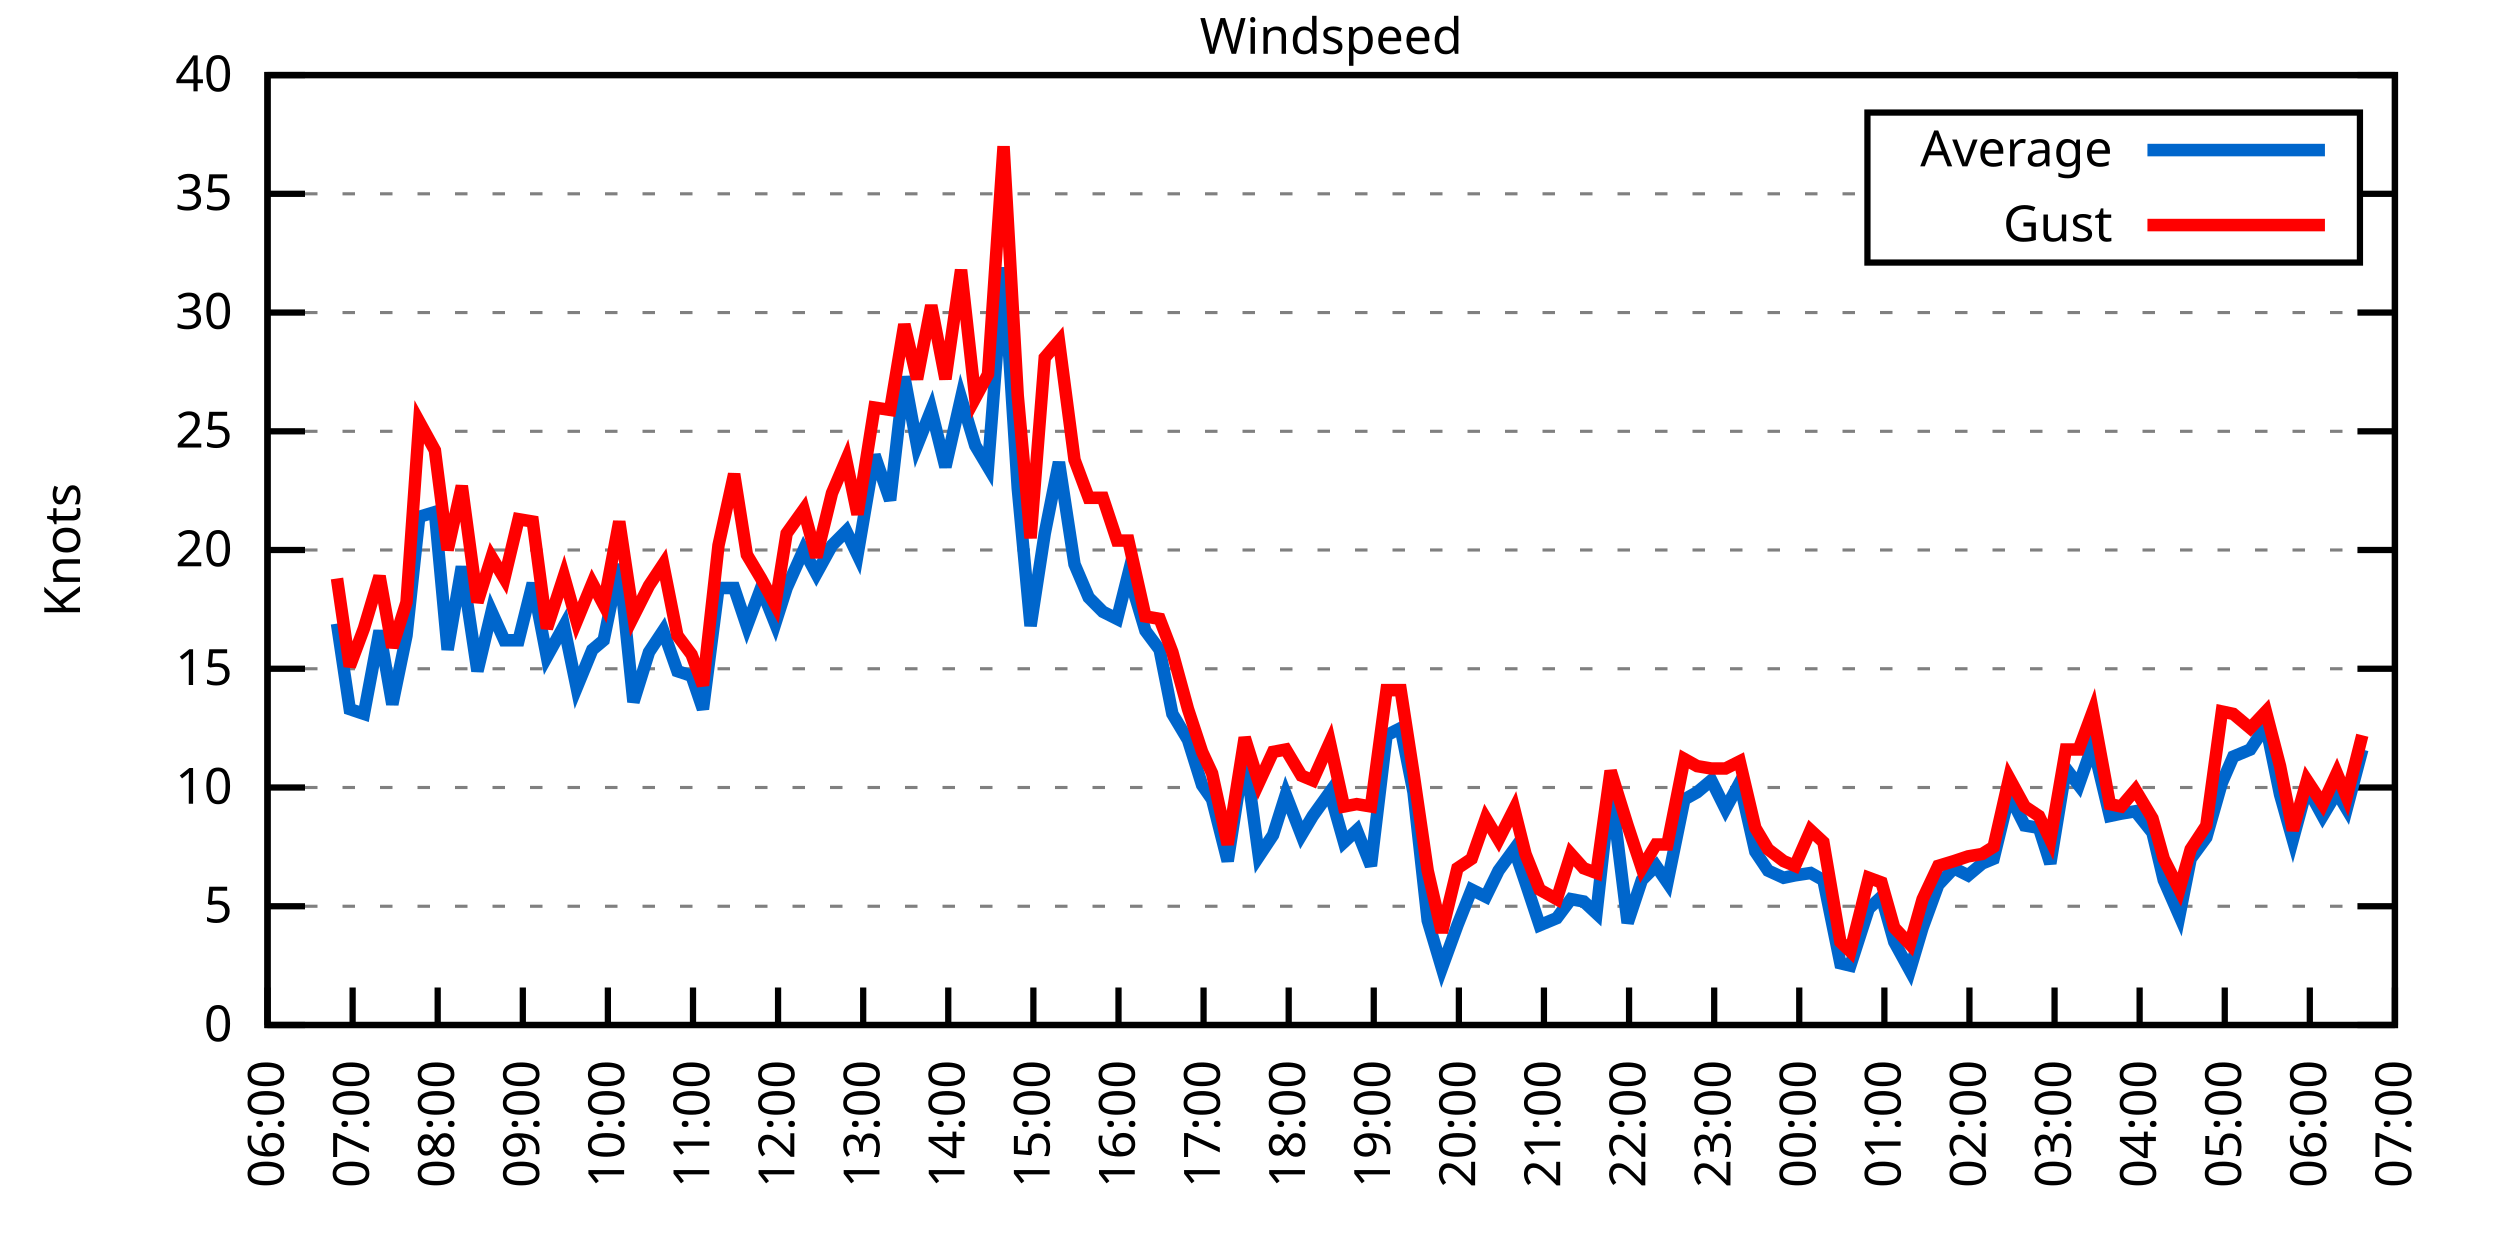
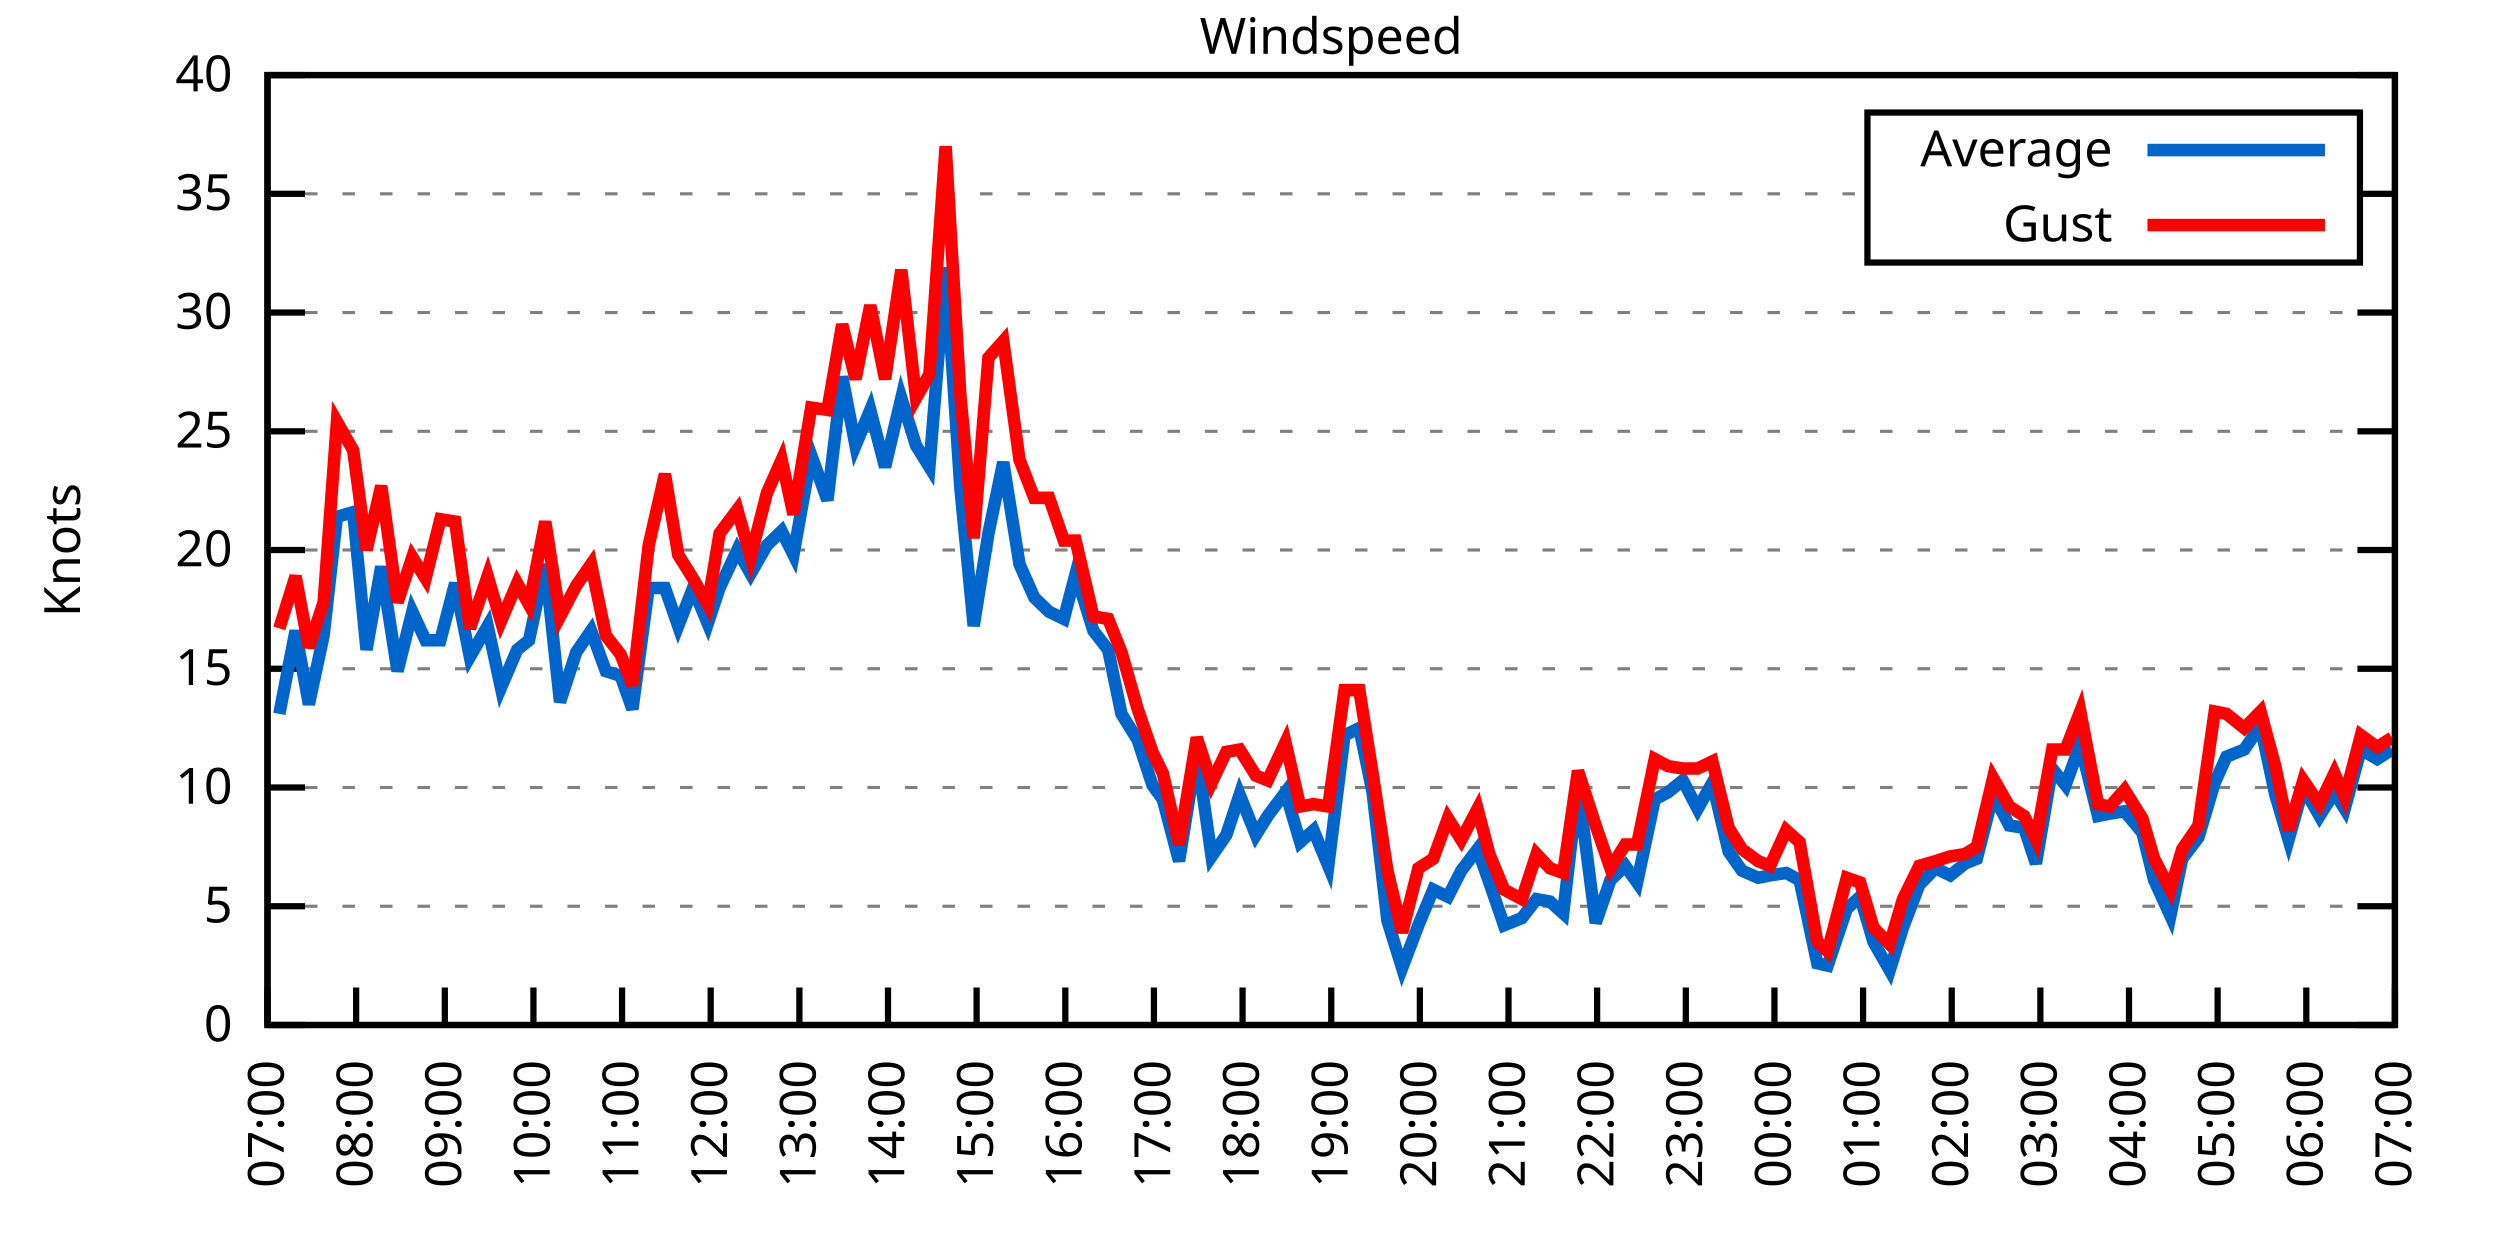
<svg xmlns="http://www.w3.org/2000/svg" xmlns:xlink="http://www.w3.org/1999/xlink" width="400" height="200" viewBox="0 0 400 200">
  <g id="gnuplot_canvas">
    <rect x="0" y="0" width="400" height="200" fill="none" />
    <defs>
      <circle id="gpDot" r="0.5" stroke-width="0.5" stroke="currentColor" />
      <path id="gpPt0" stroke-width="0.333" stroke="currentColor" d="M-1,0 h2 M0,-1 v2" />
      <path id="gpPt1" stroke-width="0.333" stroke="currentColor" d="M-1,-1 L1,1 M1,-1 L-1,1" />
      <path id="gpPt2" stroke-width="0.333" stroke="currentColor" d="M-1,0 L1,0 M0,-1 L0,1 M-1,-1 L1,1 M-1,1 L1,-1" />
      <rect id="gpPt3" stroke-width="0.333" stroke="currentColor" x="-1" y="-1" width="2" height="2" />
      <rect id="gpPt4" stroke-width="0.333" stroke="currentColor" fill="currentColor" x="-1" y="-1" width="2" height="2" />
      <circle id="gpPt5" stroke-width="0.333" stroke="currentColor" cx="0" cy="0" r="1" />
      <use xlink:href="#gpPt5" id="gpPt6" fill="currentColor" stroke="none" />
      <path id="gpPt7" stroke-width="0.333" stroke="currentColor" d="M0,-1.33 L-1.33,0.67 L1.33,0.67 z" />
      <use xlink:href="#gpPt7" id="gpPt8" fill="currentColor" stroke="none" />
      <use xlink:href="#gpPt7" id="gpPt9" stroke="currentColor" transform="rotate(180)" />
      <use xlink:href="#gpPt9" id="gpPt10" fill="currentColor" stroke="none" />
      <use xlink:href="#gpPt3" id="gpPt11" stroke="currentColor" transform="rotate(45)" />
      <use xlink:href="#gpPt11" id="gpPt12" fill="currentColor" stroke="none" />
      <path id="gpPt13" stroke-width="0.333" stroke="currentColor" d="M0,1.330 L1.265,0.411 L0.782,-1.067 L-0.782,-1.076 L-1.265,0.411 z" />
      <use xlink:href="#gpPt13" id="gpPt14" fill="currentColor" stroke="none" />
      <filter id="textbox" filterUnits="objectBoundingBox" x="0" y="0" height="1" width="1">
        <feFlood flood-color="white" flood-opacity="1" result="bgnd" />
        <feComposite in="SourceGraphic" in2="bgnd" operator="atop" />
      </filter>
      <filter id="greybox" filterUnits="objectBoundingBox" x="0" y="0" height="1" width="1">
        <feFlood flood-color="lightgrey" flood-opacity="1" result="grey" />
        <feComposite in="SourceGraphic" in2="grey" operator="atop" />
      </filter>
    </defs>
    <g fill="none" color="white" stroke="currentColor" stroke-width="1.00" stroke-linecap="butt" stroke-linejoin="miter">
</g>
    <g fill="none" color="black" stroke="currentColor" stroke-width="1.00" stroke-linecap="butt" stroke-linejoin="miter">
      <g stroke="none" shape-rendering="crispEdges">
        <polygon fill="rgb(255, 255, 255)" points="42.80,164.00 383.18,164.00 383.18,12.02 42.80,12.02 " />
      </g>
    </g>
    <g fill="none" color="black" stroke="currentColor" stroke-width="1.00" stroke-linecap="butt" stroke-linejoin="miter">
</g>
    <g fill="none" color="black" stroke="black" stroke-width="0.50" stroke-linecap="butt" stroke-linejoin="miter">
</g>
    <g fill="none" color="gray" stroke="currentColor" stroke-width="0.50" stroke-linecap="butt" stroke-linejoin="miter">
      <path stroke="gray" stroke-dasharray="2,4" class="gridline" d="M42.80,164.00 L383.19,164.00  " />
    </g>
    <g fill="none" color="gray" stroke="gray" stroke-width="1.00" stroke-linecap="butt" stroke-linejoin="miter">
</g>
    <g fill="none" color="black" stroke="currentColor" stroke-width="1.00" stroke-linecap="butt" stroke-linejoin="miter">
      <path stroke="black" d="M42.80,164.00 L48.80,164.00 M383.19,164.00 L377.19,164.00  " />
      <g transform="translate(37.20,166.60)" stroke="none" fill="black" font-family="Sans" font-size="8.00" text-anchor="end">
        <text>
          <tspan font-family="Sans"> 0</tspan>
        </text>
      </g>
    </g>
    <g fill="none" color="black" stroke="currentColor" stroke-width="1.00" stroke-linecap="butt" stroke-linejoin="miter">
</g>
    <g fill="none" color="black" stroke="black" stroke-width="0.50" stroke-linecap="butt" stroke-linejoin="miter">
</g>
    <g fill="none" color="gray" stroke="currentColor" stroke-width="0.50" stroke-linecap="butt" stroke-linejoin="miter">
      <path stroke="gray" stroke-dasharray="2,4" class="gridline" d="M42.80,145.00 L383.19,145.00  " />
    </g>
    <g fill="none" color="gray" stroke="gray" stroke-width="1.00" stroke-linecap="butt" stroke-linejoin="miter">
</g>
    <g fill="none" color="black" stroke="currentColor" stroke-width="1.00" stroke-linecap="butt" stroke-linejoin="miter">
      <path stroke="black" d="M42.80,145.00 L48.80,145.00 M383.19,145.00 L377.19,145.00  " />
      <g transform="translate(37.20,147.60)" stroke="none" fill="black" font-family="Sans" font-size="8.00" text-anchor="end">
        <text>
          <tspan font-family="Sans"> 5</tspan>
        </text>
      </g>
    </g>
    <g fill="none" color="black" stroke="currentColor" stroke-width="1.00" stroke-linecap="butt" stroke-linejoin="miter">
</g>
    <g fill="none" color="black" stroke="black" stroke-width="0.50" stroke-linecap="butt" stroke-linejoin="miter">
</g>
    <g fill="none" color="gray" stroke="currentColor" stroke-width="0.50" stroke-linecap="butt" stroke-linejoin="miter">
      <path stroke="gray" stroke-dasharray="2,4" class="gridline" d="M42.80,126.00 L383.19,126.00  " />
    </g>
    <g fill="none" color="gray" stroke="gray" stroke-width="1.00" stroke-linecap="butt" stroke-linejoin="miter">
</g>
    <g fill="none" color="black" stroke="currentColor" stroke-width="1.00" stroke-linecap="butt" stroke-linejoin="miter">
      <path stroke="black" d="M42.80,126.00 L48.80,126.00 M383.19,126.00 L377.19,126.00  " />
      <g transform="translate(37.20,128.60)" stroke="none" fill="black" font-family="Sans" font-size="8.00" text-anchor="end">
        <text>
          <tspan font-family="Sans"> 10</tspan>
        </text>
      </g>
    </g>
    <g fill="none" color="black" stroke="currentColor" stroke-width="1.00" stroke-linecap="butt" stroke-linejoin="miter">
</g>
    <g fill="none" color="black" stroke="black" stroke-width="0.50" stroke-linecap="butt" stroke-linejoin="miter">
</g>
    <g fill="none" color="gray" stroke="currentColor" stroke-width="0.50" stroke-linecap="butt" stroke-linejoin="miter">
      <path stroke="gray" stroke-dasharray="2,4" class="gridline" d="M42.80,107.00 L383.19,107.00  " />
    </g>
    <g fill="none" color="gray" stroke="gray" stroke-width="1.00" stroke-linecap="butt" stroke-linejoin="miter">
</g>
    <g fill="none" color="black" stroke="currentColor" stroke-width="1.00" stroke-linecap="butt" stroke-linejoin="miter">
      <path stroke="black" d="M42.80,107.00 L48.80,107.00 M383.19,107.00 L377.19,107.00  " />
      <g transform="translate(37.20,109.60)" stroke="none" fill="black" font-family="Sans" font-size="8.00" text-anchor="end">
        <text>
          <tspan font-family="Sans"> 15</tspan>
        </text>
      </g>
    </g>
    <g fill="none" color="black" stroke="currentColor" stroke-width="1.00" stroke-linecap="butt" stroke-linejoin="miter">
</g>
    <g fill="none" color="black" stroke="black" stroke-width="0.50" stroke-linecap="butt" stroke-linejoin="miter">
</g>
    <g fill="none" color="gray" stroke="currentColor" stroke-width="0.50" stroke-linecap="butt" stroke-linejoin="miter">
      <path stroke="gray" stroke-dasharray="2,4" class="gridline" d="M42.80,88.00 L383.19,88.00  " />
    </g>
    <g fill="none" color="gray" stroke="gray" stroke-width="1.00" stroke-linecap="butt" stroke-linejoin="miter">
</g>
    <g fill="none" color="black" stroke="currentColor" stroke-width="1.00" stroke-linecap="butt" stroke-linejoin="miter">
      <path stroke="black" d="M42.80,88.00 L48.80,88.00 M383.19,88.00 L377.19,88.00  " />
      <g transform="translate(37.20,90.60)" stroke="none" fill="black" font-family="Sans" font-size="8.00" text-anchor="end">
        <text>
          <tspan font-family="Sans"> 20</tspan>
        </text>
      </g>
    </g>
    <g fill="none" color="black" stroke="currentColor" stroke-width="1.00" stroke-linecap="butt" stroke-linejoin="miter">
</g>
    <g fill="none" color="black" stroke="black" stroke-width="0.50" stroke-linecap="butt" stroke-linejoin="miter">
</g>
    <g fill="none" color="gray" stroke="currentColor" stroke-width="0.50" stroke-linecap="butt" stroke-linejoin="miter">
      <path stroke="gray" stroke-dasharray="2,4" class="gridline" d="M42.80,69.01 L383.19,69.01  " />
    </g>
    <g fill="none" color="gray" stroke="gray" stroke-width="1.00" stroke-linecap="butt" stroke-linejoin="miter">
</g>
    <g fill="none" color="black" stroke="currentColor" stroke-width="1.00" stroke-linecap="butt" stroke-linejoin="miter">
      <path stroke="black" d="M42.80,69.01 L48.80,69.01 M383.19,69.01 L377.19,69.01  " />
      <g transform="translate(37.20,71.61)" stroke="none" fill="black" font-family="Sans" font-size="8.00" text-anchor="end">
        <text>
          <tspan font-family="Sans"> 25</tspan>
        </text>
      </g>
    </g>
    <g fill="none" color="black" stroke="currentColor" stroke-width="1.00" stroke-linecap="butt" stroke-linejoin="miter">
</g>
    <g fill="none" color="black" stroke="black" stroke-width="0.50" stroke-linecap="butt" stroke-linejoin="miter">
</g>
    <g fill="none" color="gray" stroke="currentColor" stroke-width="0.50" stroke-linecap="butt" stroke-linejoin="miter">
      <path stroke="gray" stroke-dasharray="2,4" class="gridline" d="M42.80,50.01 L383.19,50.01  " />
    </g>
    <g fill="none" color="gray" stroke="gray" stroke-width="1.00" stroke-linecap="butt" stroke-linejoin="miter">
</g>
    <g fill="none" color="black" stroke="currentColor" stroke-width="1.00" stroke-linecap="butt" stroke-linejoin="miter">
      <path stroke="black" d="M42.80,50.01 L48.80,50.01 M383.19,50.01 L377.19,50.01  " />
      <g transform="translate(37.20,52.61)" stroke="none" fill="black" font-family="Sans" font-size="8.00" text-anchor="end">
        <text>
          <tspan font-family="Sans"> 30</tspan>
        </text>
      </g>
    </g>
    <g fill="none" color="black" stroke="currentColor" stroke-width="1.00" stroke-linecap="butt" stroke-linejoin="miter">
</g>
    <g fill="none" color="black" stroke="black" stroke-width="0.50" stroke-linecap="butt" stroke-linejoin="miter">
</g>
    <g fill="none" color="gray" stroke="currentColor" stroke-width="0.50" stroke-linecap="butt" stroke-linejoin="miter">
      <path stroke="gray" stroke-dasharray="2,4" class="gridline" d="M42.80,31.01 L298.79,31.01 M377.59,31.01 L383.19,31.01  " />
    </g>
    <g fill="none" color="gray" stroke="gray" stroke-width="1.00" stroke-linecap="butt" stroke-linejoin="miter">
</g>
    <g fill="none" color="black" stroke="currentColor" stroke-width="1.00" stroke-linecap="butt" stroke-linejoin="miter">
      <path stroke="black" d="M42.80,31.01 L48.80,31.01 M383.19,31.01 L377.19,31.01  " />
      <g transform="translate(37.20,33.61)" stroke="none" fill="black" font-family="Sans" font-size="8.00" text-anchor="end">
        <text>
          <tspan font-family="Sans"> 35</tspan>
        </text>
      </g>
    </g>
    <g fill="none" color="black" stroke="currentColor" stroke-width="1.00" stroke-linecap="butt" stroke-linejoin="miter">
</g>
    <g fill="none" color="black" stroke="black" stroke-width="0.50" stroke-linecap="butt" stroke-linejoin="miter">
</g>
    <g fill="none" color="gray" stroke="currentColor" stroke-width="0.50" stroke-linecap="butt" stroke-linejoin="miter">
      <path stroke="gray" stroke-dasharray="2,4" class="gridline" d="M42.80,12.01 L383.19,12.01  " />
    </g>
    <g fill="none" color="gray" stroke="gray" stroke-width="1.00" stroke-linecap="butt" stroke-linejoin="miter">
</g>
    <g fill="none" color="black" stroke="currentColor" stroke-width="1.00" stroke-linecap="butt" stroke-linejoin="miter">
      <path stroke="black" d="M42.80,12.01 L48.80,12.01 M383.19,12.01 L377.19,12.01  " />
      <g transform="translate(37.20,14.61)" stroke="none" fill="black" font-family="Sans" font-size="8.00" text-anchor="end">
        <text>
          <tspan font-family="Sans"> 40</tspan>
        </text>
      </g>
    </g>
    <g fill="none" color="black" stroke="currentColor" stroke-width="1.00" stroke-linecap="butt" stroke-linejoin="miter">
      <path stroke="black" d="M42.80,164.00 L42.80,158.00  " />
      <g transform="translate(45.40,169.60) rotate(270.00)" stroke="none" fill="black" font-family="Sans" font-size="8.00" text-anchor="end">
        <text>
-           <tspan font-family="Sans">06:00</tspan>
-         </text>
-       </g>
-     </g>
-     <g fill="none" color="black" stroke="currentColor" stroke-width="1.00" stroke-linecap="butt" stroke-linejoin="miter">
-       <path stroke="black" d="M56.42,164.00 L56.42,158.00  " />
-       <g transform="translate(59.02,169.60) rotate(270.00)" stroke="none" fill="black" font-family="Sans" font-size="8.00" text-anchor="end">
-         <text>
          <tspan font-family="Sans">07:00</tspan>
        </text>
      </g>
    </g>
    <g fill="none" color="black" stroke="currentColor" stroke-width="1.00" stroke-linecap="butt" stroke-linejoin="miter">
-       <path stroke="black" d="M70.03,164.00 L70.03,158.00  " />
-       <g transform="translate(72.63,169.60) rotate(270.00)" stroke="none" fill="black" font-family="Sans" font-size="8.00" text-anchor="end">
+       <path stroke="black" d="M56.98,164.00 L56.98,158.00  " />
+       <g transform="translate(59.58,169.60) rotate(270.00)" stroke="none" fill="black" font-family="Sans" font-size="8.00" text-anchor="end">
        <text>
          <tspan font-family="Sans">08:00</tspan>
        </text>
      </g>
    </g>
    <g fill="none" color="black" stroke="currentColor" stroke-width="1.00" stroke-linecap="butt" stroke-linejoin="miter">
-       <path stroke="black" d="M83.65,164.00 L83.65,158.00  " />
-       <g transform="translate(86.25,169.60) rotate(270.00)" stroke="none" fill="black" font-family="Sans" font-size="8.00" text-anchor="end">
+       <path stroke="black" d="M71.17,164.00 L71.17,158.00  " />
+       <g transform="translate(73.77,169.60) rotate(270.00)" stroke="none" fill="black" font-family="Sans" font-size="8.00" text-anchor="end">
        <text>
          <tspan font-family="Sans">09:00</tspan>
        </text>
      </g>
    </g>
    <g fill="none" color="black" stroke="currentColor" stroke-width="1.00" stroke-linecap="butt" stroke-linejoin="miter">
-       <path stroke="black" d="M97.26,164.00 L97.26,158.00  " />
-       <g transform="translate(99.86,169.60) rotate(270.00)" stroke="none" fill="black" font-family="Sans" font-size="8.00" text-anchor="end">
+       <path stroke="black" d="M85.35,164.00 L85.35,158.00  " />
+       <g transform="translate(87.95,169.60) rotate(270.00)" stroke="none" fill="black" font-family="Sans" font-size="8.00" text-anchor="end">
        <text>
          <tspan font-family="Sans">10:00</tspan>
        </text>
      </g>
    </g>
    <g fill="none" color="black" stroke="currentColor" stroke-width="1.00" stroke-linecap="butt" stroke-linejoin="miter">
-       <path stroke="black" d="M110.88,164.00 L110.88,158.00  " />
-       <g transform="translate(113.48,169.60) rotate(270.00)" stroke="none" fill="black" font-family="Sans" font-size="8.00" text-anchor="end">
+       <path stroke="black" d="M99.53,164.00 L99.53,158.00  " />
+       <g transform="translate(102.13,169.60) rotate(270.00)" stroke="none" fill="black" font-family="Sans" font-size="8.00" text-anchor="end">
        <text>
          <tspan font-family="Sans">11:00</tspan>
        </text>
      </g>
    </g>
    <g fill="none" color="black" stroke="currentColor" stroke-width="1.00" stroke-linecap="butt" stroke-linejoin="miter">
-       <path stroke="black" d="M124.49,164.00 L124.49,158.00  " />
-       <g transform="translate(127.09,169.60) rotate(270.00)" stroke="none" fill="black" font-family="Sans" font-size="8.00" text-anchor="end">
+       <path stroke="black" d="M113.71,164.00 L113.71,158.00  " />
+       <g transform="translate(116.31,169.60) rotate(270.00)" stroke="none" fill="black" font-family="Sans" font-size="8.00" text-anchor="end">
        <text>
          <tspan font-family="Sans">12:00</tspan>
        </text>
      </g>
    </g>
    <g fill="none" color="black" stroke="currentColor" stroke-width="1.00" stroke-linecap="butt" stroke-linejoin="miter">
-       <path stroke="black" d="M138.11,164.00 L138.11,158.00  " />
-       <g transform="translate(140.71,169.60) rotate(270.00)" stroke="none" fill="black" font-family="Sans" font-size="8.00" text-anchor="end">
+       <path stroke="black" d="M127.90,164.00 L127.90,158.00  " />
+       <g transform="translate(130.50,169.60) rotate(270.00)" stroke="none" fill="black" font-family="Sans" font-size="8.00" text-anchor="end">
        <text>
          <tspan font-family="Sans">13:00</tspan>
        </text>
      </g>
    </g>
    <g fill="none" color="black" stroke="currentColor" stroke-width="1.00" stroke-linecap="butt" stroke-linejoin="miter">
-       <path stroke="black" d="M151.72,164.00 L151.72,158.00  " />
-       <g transform="translate(154.32,169.60) rotate(270.00)" stroke="none" fill="black" font-family="Sans" font-size="8.00" text-anchor="end">
+       <path stroke="black" d="M142.08,164.00 L142.08,158.00  " />
+       <g transform="translate(144.68,169.60) rotate(270.00)" stroke="none" fill="black" font-family="Sans" font-size="8.00" text-anchor="end">
        <text>
          <tspan font-family="Sans">14:00</tspan>
        </text>
      </g>
    </g>
    <g fill="none" color="black" stroke="currentColor" stroke-width="1.00" stroke-linecap="butt" stroke-linejoin="miter">
-       <path stroke="black" d="M165.34,164.00 L165.34,158.00  " />
-       <g transform="translate(167.94,169.60) rotate(270.00)" stroke="none" fill="black" font-family="Sans" font-size="8.00" text-anchor="end">
+       <path stroke="black" d="M156.26,164.00 L156.26,158.00  " />
+       <g transform="translate(158.86,169.60) rotate(270.00)" stroke="none" fill="black" font-family="Sans" font-size="8.00" text-anchor="end">
        <text>
          <tspan font-family="Sans">15:00</tspan>
        </text>
      </g>
    </g>
    <g fill="none" color="black" stroke="currentColor" stroke-width="1.00" stroke-linecap="butt" stroke-linejoin="miter">
-       <path stroke="black" d="M178.96,164.00 L178.96,158.00  " />
-       <g transform="translate(181.56,169.60) rotate(270.00)" stroke="none" fill="black" font-family="Sans" font-size="8.00" text-anchor="end">
+       <path stroke="black" d="M170.45,164.00 L170.45,158.00  " />
+       <g transform="translate(173.05,169.60) rotate(270.00)" stroke="none" fill="black" font-family="Sans" font-size="8.00" text-anchor="end">
        <text>
          <tspan font-family="Sans">16:00</tspan>
        </text>
      </g>
    </g>
    <g fill="none" color="black" stroke="currentColor" stroke-width="1.00" stroke-linecap="butt" stroke-linejoin="miter">
-       <path stroke="black" d="M192.57,164.00 L192.57,158.00  " />
-       <g transform="translate(195.17,169.60) rotate(270.00)" stroke="none" fill="black" font-family="Sans" font-size="8.00" text-anchor="end">
+       <path stroke="black" d="M184.63,164.00 L184.63,158.00  " />
+       <g transform="translate(187.23,169.60) rotate(270.00)" stroke="none" fill="black" font-family="Sans" font-size="8.00" text-anchor="end">
        <text>
          <tspan font-family="Sans">17:00</tspan>
        </text>
      </g>
    </g>
    <g fill="none" color="black" stroke="currentColor" stroke-width="1.00" stroke-linecap="butt" stroke-linejoin="miter">
-       <path stroke="black" d="M206.19,164.00 L206.19,158.00  " />
-       <g transform="translate(208.79,169.60) rotate(270.00)" stroke="none" fill="black" font-family="Sans" font-size="8.00" text-anchor="end">
+       <path stroke="black" d="M198.81,164.00 L198.81,158.00  " />
+       <g transform="translate(201.41,169.60) rotate(270.00)" stroke="none" fill="black" font-family="Sans" font-size="8.00" text-anchor="end">
        <text>
          <tspan font-family="Sans">18:00</tspan>
        </text>
      </g>
    </g>
    <g fill="none" color="black" stroke="currentColor" stroke-width="1.00" stroke-linecap="butt" stroke-linejoin="miter">
-       <path stroke="black" d="M219.80,164.00 L219.80,158.00  " />
-       <g transform="translate(222.40,169.60) rotate(270.00)" stroke="none" fill="black" font-family="Sans" font-size="8.00" text-anchor="end">
+       <path stroke="black" d="M213.00,164.00 L213.00,158.00  " />
+       <g transform="translate(215.60,169.60) rotate(270.00)" stroke="none" fill="black" font-family="Sans" font-size="8.00" text-anchor="end">
        <text>
          <tspan font-family="Sans">19:00</tspan>
        </text>
      </g>
    </g>
    <g fill="none" color="black" stroke="currentColor" stroke-width="1.00" stroke-linecap="butt" stroke-linejoin="miter">
-       <path stroke="black" d="M233.42,164.00 L233.42,158.00  " />
-       <g transform="translate(236.02,169.60) rotate(270.00)" stroke="none" fill="black" font-family="Sans" font-size="8.00" text-anchor="end">
+       <path stroke="black" d="M227.18,164.00 L227.18,158.00  " />
+       <g transform="translate(229.78,169.60) rotate(270.00)" stroke="none" fill="black" font-family="Sans" font-size="8.00" text-anchor="end">
        <text>
          <tspan font-family="Sans">20:00</tspan>
        </text>
      </g>
    </g>
    <g fill="none" color="black" stroke="currentColor" stroke-width="1.00" stroke-linecap="butt" stroke-linejoin="miter">
-       <path stroke="black" d="M247.03,164.00 L247.03,158.00  " />
-       <g transform="translate(249.63,169.60) rotate(270.00)" stroke="none" fill="black" font-family="Sans" font-size="8.00" text-anchor="end">
+       <path stroke="black" d="M241.36,164.00 L241.36,158.00  " />
+       <g transform="translate(243.96,169.60) rotate(270.00)" stroke="none" fill="black" font-family="Sans" font-size="8.00" text-anchor="end">
        <text>
          <tspan font-family="Sans">21:00</tspan>
        </text>
      </g>
    </g>
    <g fill="none" color="black" stroke="currentColor" stroke-width="1.00" stroke-linecap="butt" stroke-linejoin="miter">
-       <path stroke="black" d="M260.65,164.00 L260.65,158.00  " />
-       <g transform="translate(263.25,169.60) rotate(270.00)" stroke="none" fill="black" font-family="Sans" font-size="8.00" text-anchor="end">
+       <path stroke="black" d="M255.54,164.00 L255.54,158.00  " />
+       <g transform="translate(258.14,169.60) rotate(270.00)" stroke="none" fill="black" font-family="Sans" font-size="8.00" text-anchor="end">
        <text>
          <tspan font-family="Sans">22:00</tspan>
        </text>
      </g>
    </g>
    <g fill="none" color="black" stroke="currentColor" stroke-width="1.00" stroke-linecap="butt" stroke-linejoin="miter">
-       <path stroke="black" d="M274.27,164.00 L274.27,158.00  " />
-       <g transform="translate(276.87,169.60) rotate(270.00)" stroke="none" fill="black" font-family="Sans" font-size="8.00" text-anchor="end">
+       <path stroke="black" d="M269.73,164.00 L269.73,158.00  " />
+       <g transform="translate(272.33,169.60) rotate(270.00)" stroke="none" fill="black" font-family="Sans" font-size="8.00" text-anchor="end">
        <text>
          <tspan font-family="Sans">23:00</tspan>
        </text>
      </g>
    </g>
    <g fill="none" color="black" stroke="currentColor" stroke-width="1.00" stroke-linecap="butt" stroke-linejoin="miter">
-       <path stroke="black" d="M287.88,164.00 L287.88,158.00  " />
-       <g transform="translate(290.48,169.60) rotate(270.00)" stroke="none" fill="black" font-family="Sans" font-size="8.00" text-anchor="end">
+       <path stroke="black" d="M283.91,164.00 L283.91,158.00  " />
+       <g transform="translate(286.51,169.60) rotate(270.00)" stroke="none" fill="black" font-family="Sans" font-size="8.00" text-anchor="end">
        <text>
          <tspan font-family="Sans">00:00</tspan>
        </text>
      </g>
    </g>
    <g fill="none" color="black" stroke="currentColor" stroke-width="1.00" stroke-linecap="butt" stroke-linejoin="miter">
-       <path stroke="black" d="M301.50,164.00 L301.50,158.00  " />
-       <g transform="translate(304.10,169.60) rotate(270.00)" stroke="none" fill="black" font-family="Sans" font-size="8.00" text-anchor="end">
+       <path stroke="black" d="M298.09,164.00 L298.09,158.00  " />
+       <g transform="translate(300.69,169.60) rotate(270.00)" stroke="none" fill="black" font-family="Sans" font-size="8.00" text-anchor="end">
        <text>
          <tspan font-family="Sans">01:00</tspan>
        </text>
      </g>
    </g>
    <g fill="none" color="black" stroke="currentColor" stroke-width="1.00" stroke-linecap="butt" stroke-linejoin="miter">
-       <path stroke="black" d="M315.11,164.00 L315.11,158.00  " />
-       <g transform="translate(317.71,169.60) rotate(270.00)" stroke="none" fill="black" font-family="Sans" font-size="8.00" text-anchor="end">
+       <path stroke="black" d="M312.28,164.00 L312.28,158.00  " />
+       <g transform="translate(314.88,169.60) rotate(270.00)" stroke="none" fill="black" font-family="Sans" font-size="8.00" text-anchor="end">
        <text>
          <tspan font-family="Sans">02:00</tspan>
        </text>
      </g>
    </g>
    <g fill="none" color="black" stroke="currentColor" stroke-width="1.00" stroke-linecap="butt" stroke-linejoin="miter">
-       <path stroke="black" d="M328.73,164.00 L328.73,158.00  " />
-       <g transform="translate(331.33,169.60) rotate(270.00)" stroke="none" fill="black" font-family="Sans" font-size="8.00" text-anchor="end">
+       <path stroke="black" d="M326.46,164.00 L326.46,158.00  " />
+       <g transform="translate(329.06,169.60) rotate(270.00)" stroke="none" fill="black" font-family="Sans" font-size="8.00" text-anchor="end">
        <text>
          <tspan font-family="Sans">03:00</tspan>
        </text>
      </g>
    </g>
    <g fill="none" color="black" stroke="currentColor" stroke-width="1.00" stroke-linecap="butt" stroke-linejoin="miter">
-       <path stroke="black" d="M342.34,164.00 L342.34,158.00  " />
-       <g transform="translate(344.94,169.60) rotate(270.00)" stroke="none" fill="black" font-family="Sans" font-size="8.00" text-anchor="end">
+       <path stroke="black" d="M340.64,164.00 L340.64,158.00  " />
+       <g transform="translate(343.24,169.60) rotate(270.00)" stroke="none" fill="black" font-family="Sans" font-size="8.00" text-anchor="end">
        <text>
          <tspan font-family="Sans">04:00</tspan>
        </text>
      </g>
    </g>
    <g fill="none" color="black" stroke="currentColor" stroke-width="1.00" stroke-linecap="butt" stroke-linejoin="miter">
-       <path stroke="black" d="M355.96,164.00 L355.96,158.00  " />
-       <g transform="translate(358.56,169.60) rotate(270.00)" stroke="none" fill="black" font-family="Sans" font-size="8.00" text-anchor="end">
+       <path stroke="black" d="M354.82,164.00 L354.82,158.00  " />
+       <g transform="translate(357.42,169.60) rotate(270.00)" stroke="none" fill="black" font-family="Sans" font-size="8.00" text-anchor="end">
        <text>
          <tspan font-family="Sans">05:00</tspan>
        </text>
      </g>
    </g>
    <g fill="none" color="black" stroke="currentColor" stroke-width="1.00" stroke-linecap="butt" stroke-linejoin="miter">
-       <path stroke="black" d="M369.57,164.00 L369.57,158.00  " />
-       <g transform="translate(372.17,169.60) rotate(270.00)" stroke="none" fill="black" font-family="Sans" font-size="8.00" text-anchor="end">
+       <path stroke="black" d="M369.01,164.00 L369.01,158.00  " />
+       <g transform="translate(371.61,169.60) rotate(270.00)" stroke="none" fill="black" font-family="Sans" font-size="8.00" text-anchor="end">
        <text>
          <tspan font-family="Sans">06:00</tspan>
        </text>
      </g>
    </g>
    <g fill="none" color="black" stroke="currentColor" stroke-width="1.00" stroke-linecap="butt" stroke-linejoin="miter">
      <path stroke="black" d="M383.19,164.00 L383.19,158.00  " />
      <g transform="translate(385.79,169.60) rotate(270.00)" stroke="none" fill="black" font-family="Sans" font-size="8.00" text-anchor="end">
        <text>
          <tspan font-family="Sans">07:00</tspan>
        </text>
      </g>
    </g>
    <g fill="none" color="black" stroke="currentColor" stroke-width="1.00" stroke-linecap="butt" stroke-linejoin="miter">
</g>
    <g fill="none" color="black" stroke="currentColor" stroke-width="1.00" stroke-linecap="butt" stroke-linejoin="miter">
      <path stroke="black" d="M42.80,12.01 L42.80,164.00 L383.19,164.00 L383.19,12.01 L42.80,12.01 Z  " />
    </g>
    <g fill="none" color="black" stroke="currentColor" stroke-width="1.00" stroke-linecap="butt" stroke-linejoin="miter">
</g>
    <g fill="none" color="black" stroke="currentColor" stroke-width="1.00" stroke-linecap="butt" stroke-linejoin="miter">
      <path stroke="black" d="M298.79,42.01 L298.79,18.01 L377.59,18.01 L377.59,42.01 L298.79,42.01 Z  " />
    </g>
    <g id="Windspeed_plot_1">
      <g fill="none" color="white" stroke="black" stroke-width="2.00" stroke-linecap="butt" stroke-linejoin="miter">
</g>
      <g fill="none" color="black" stroke="currentColor" stroke-width="2.00" stroke-linecap="butt" stroke-linejoin="miter">
        <g transform="translate(337.99,26.61)" stroke="none" fill="black" font-family="Sans" font-size="8.00" text-anchor="end">
          <text>
            <tspan font-family="Sans">Average</tspan>
          </text>
        </g>
      </g>
      <g fill="none" color="black" stroke="currentColor" stroke-width="2.00" stroke-linecap="butt" stroke-linejoin="miter">
-         <path stroke="rgb(  0, 102, 204)" d="M343.59,24.01 L371.99,24.01 M53.92,99.78 L55.96,113.46 L58.23,114.22 L60.73,100.92 L62.77,112.70 L65.04,101.68   L67.08,82.69 L69.58,81.93 L71.62,103.96 L73.89,90.66 L76.39,107.38 L78.65,97.88 L80.70,102.44 L82.97,102.44   L85.24,93.32 L87.50,105.10 L90.23,100.16 L92.27,110.04 L94.77,103.96 L96.58,102.44 L99.08,90.28 L101.35,112.32   L103.84,104.34 L106.11,100.92 L108.38,107.38 L110.65,108.14 L112.47,113.46 L114.96,94.08 L117.46,94.08 L119.50,100.16   L121.77,94.08 L124.04,99.78 L125.86,94.08 L128.58,88.00 L130.62,91.80 L133.12,87.25 L135.39,84.97 L137.20,88.76   L139.92,72.81 L142.42,80.03 L144.69,60.27 L146.73,71.29 L149.00,65.59 L151.27,74.71 L153.77,63.69 L156.04,71.29   L158.08,74.71 L160.57,42.79 L162.84,78.13 L164.89,100.16 L167.16,85.35 L169.43,73.95 L171.92,90.28 L174.19,95.60   L176.46,97.88 L178.73,99.02 L180.54,91.80 L183.27,100.92 L185.54,103.96 L187.58,114.22 L190.08,118.40 L192.34,125.62   L193.93,127.90 L196.43,137.78 L199.15,120.30 L201.42,137.02 L203.69,133.60 L205.73,127.14 L208.23,133.60 L210.04,130.56   L212.77,126.76 L215.04,134.74 L217.08,132.84 L219.35,138.54 L221.85,117.64 L224.11,116.50 L226.16,126.76 L228.43,147.28   L230.70,154.88 L233.19,148.04 L235.46,142.34 L237.73,143.48 L239.77,139.30 L242.27,135.88 L244.08,141.20 L246.35,148.04   L249.08,146.90 L251.35,143.86 L253.39,144.24 L255.43,146.14 L257.70,125.62 L260.42,147.66 L262.69,140.82 L264.96,138.54   L266.78,141.20 L269.50,127.90 L271.54,126.76 L273.81,124.86 L276.08,129.42 L278.35,125.24 L280.85,136.26 L282.89,139.30   L285.38,140.44 L287.20,140.06 L289.70,139.68 L291.74,140.82 L294.46,154.12 L296.05,154.50 L299.00,145.38 L301.04,143.48   L303.08,150.70 L305.58,155.26 L307.62,148.42 L310.12,141.58 L312.62,138.92 L314.89,140.06 L317.15,138.16 L318.97,137.40   L321.47,127.14 L323.96,132.08 L326.23,132.46 L328.05,138.16 L330.54,122.96 L332.59,125.62 L334.85,119.16 L337.58,130.56   L339.39,130.18 L341.66,129.80 L344.39,133.22 L346.20,140.82 L348.70,146.52 L350.51,137.40 L353.01,133.98 L355.50,125.24   L357.32,121.06 L360.04,119.92 L362.54,116.12 L364.81,127.14 L366.85,134.36 L369.12,126.00 L371.62,130.56 L373.89,126.76   L375.47,129.42 L377.97,119.92  " />
+         <path stroke="rgb(  0, 102, 204)" d="M343.59,24.01 L371.99,24.01 M44.69,114.22 L47.29,100.92 L49.42,112.70 L51.78,101.68 L53.91,82.69 L56.51,81.93   L58.64,103.96 L61.00,90.66 L63.60,107.38 L65.97,97.88 L68.09,102.44 L70.46,102.44 L72.82,93.32 L75.18,105.10   L78.02,100.16 L80.15,110.04 L82.75,103.96 L84.64,102.44 L87.24,90.28 L89.60,112.32 L92.20,104.34 L94.57,100.92   L96.93,107.38 L99.30,108.14 L101.19,113.46 L103.79,94.08 L106.39,94.08 L108.51,100.16 L110.88,94.08 L113.24,99.78   L115.13,94.08 L117.97,88.00 L120.10,91.80 L122.70,87.25 L125.06,84.97 L126.95,88.76 L129.79,72.81 L132.39,80.03   L134.75,60.27 L136.88,71.29 L139.24,65.59 L141.61,74.71 L144.21,63.69 L146.57,71.29 L148.70,74.71 L151.30,42.79   L153.66,78.13 L155.79,100.16 L158.15,85.35 L160.52,73.95 L163.12,90.28 L165.48,95.60 L167.85,97.88 L170.21,99.02   L172.10,91.80 L174.94,100.92 L177.30,103.96 L179.43,114.22 L182.03,118.40 L184.39,125.62 L186.05,127.90 L188.65,137.78   L191.48,120.30 L193.85,137.02 L196.21,133.60 L198.34,127.14 L200.94,133.60 L202.83,130.56 L205.67,126.76 L208.03,134.74   L210.16,132.84 L212.52,138.54 L215.12,117.64 L217.49,116.50 L219.61,126.76 L221.98,147.28 L224.34,154.88 L226.94,148.04   L229.31,142.34 L231.67,143.48 L233.80,139.30 L236.40,135.88 L238.29,141.20 L240.65,148.04 L243.49,146.90 L245.85,143.86   L247.98,144.24 L250.11,146.14 L252.47,125.62 L255.31,147.66 L257.67,140.82 L260.04,138.54 L261.93,141.20 L264.76,127.90   L266.89,126.76 L269.25,124.86 L271.62,129.42 L273.98,125.24 L276.58,136.26 L278.71,139.30 L281.31,140.44 L283.20,140.06   L285.80,139.68 L287.93,140.82 L290.76,154.12 L292.42,154.50 L295.49,145.38 L297.62,143.48 L299.75,150.70 L302.35,155.26   L304.47,148.42 L307.08,141.58 L309.68,138.92 L312.04,140.06 L314.40,138.16 L316.29,137.40 L318.89,127.14 L321.49,132.08   L323.86,132.46 L325.75,138.16 L328.35,122.96 L330.48,125.62 L332.84,119.16 L335.68,130.56 L337.57,130.18 L339.93,129.80   L342.77,133.22 L344.66,140.82 L347.26,146.52 L349.15,137.40 L351.75,133.98 L354.35,125.24 L356.24,121.06 L359.08,119.92   L361.68,116.12 L364.04,127.14 L366.17,134.36 L368.53,126.00 L371.13,130.56 L373.50,126.76 L375.15,129.42 L377.75,119.92   L380.35,121.44 L382.72,119.92  " />
      </g>
    </g>
    <g id="Windspeed_plot_2">
      <g fill="none" color="black" stroke="currentColor" stroke-width="2.00" stroke-linecap="butt" stroke-linejoin="miter">
        <g transform="translate(337.99,38.61)" stroke="none" fill="black" font-family="Sans" font-size="8.00" text-anchor="end">
          <text>
            <tspan font-family="Sans">Gust</tspan>
          </text>
        </g>
      </g>
      <g fill="none" color="black" stroke="currentColor" stroke-width="2.00" stroke-linecap="butt" stroke-linejoin="miter">
-         <path stroke="rgb(255,   0,   0)" d="M343.59,36.01 L371.99,36.01 M53.92,92.56 L55.96,106.62 L58.23,100.54 L60.73,92.18 L62.77,103.58 L65.04,96.36   L67.08,67.49 L69.58,72.05 L71.62,88.00 L73.89,77.75 L76.39,96.36 L78.65,89.14 L80.70,92.56 L82.97,83.07   L85.24,83.45 L87.50,100.54 L90.23,92.18 L92.27,99.40 L94.77,93.32 L96.58,96.74 L99.08,83.45 L101.35,98.64   L103.84,93.70 L106.11,90.28 L108.38,101.68 L110.65,104.72 L112.47,109.66 L114.96,87.25 L117.46,75.85 L119.50,88.76   L121.77,92.56 L124.04,96.74 L125.86,85.35 L128.58,81.55 L130.62,89.14 L133.12,78.89 L135.39,73.57 L137.20,82.31   L139.92,65.21 L142.42,65.59 L144.69,51.91 L146.73,60.65 L149.00,48.87 L151.27,60.65 L153.77,43.17 L156.04,63.69   L158.08,59.89 L160.57,23.41 L162.84,63.31 L164.89,86.11 L167.16,57.23 L169.43,54.57 L171.92,73.57 L174.19,79.65   L176.46,79.65 L178.73,86.49 L180.54,86.49 L183.27,98.64 L185.54,99.02 L187.58,104.34 L190.08,113.46 L192.34,120.30   L193.93,123.72 L196.43,135.12 L199.15,118.02 L201.42,125.24 L203.69,120.30 L205.73,119.92 L208.23,124.10 L210.04,124.86   L212.77,118.78 L215.04,129.04 L217.08,128.66 L219.35,129.04 L221.85,110.42 L224.11,110.42 L226.16,123.72 L228.43,139.30   L230.70,149.18 L233.19,138.92 L235.46,137.40 L237.73,130.94 L239.77,134.36 L242.27,129.42 L244.08,136.64 L246.35,142.34   L249.08,143.86 L251.35,136.64 L253.39,138.92 L255.43,139.68 L257.70,123.34 L260.42,132.08 L262.69,138.92 L264.96,135.12   L266.78,135.12 L269.50,121.44 L271.54,122.58 L273.81,122.96 L276.08,122.96 L278.35,121.82 L280.85,132.46 L282.89,135.88   L285.38,137.78 L287.20,138.54 L289.70,132.84 L291.74,134.74 L294.46,150.70 L296.05,152.22 L299.00,140.44 L301.04,141.20   L303.08,148.42 L305.58,151.08 L307.62,143.86 L310.12,138.54 L312.62,137.78 L314.89,137.02 L317.15,136.64 L318.97,135.50   L321.47,124.48 L323.96,129.04 L326.23,130.56 L328.05,134.36 L330.54,119.92 L332.59,119.92 L334.85,113.84 L337.58,128.66   L339.39,129.04 L341.66,126.38 L344.39,130.94 L346.20,137.40 L348.70,142.34 L350.51,135.88 L353.01,132.08 L355.50,113.84   L357.32,114.22 L360.04,116.50 L362.54,113.84 L364.81,122.58 L366.85,132.84 L369.12,124.86 L371.62,128.66 L373.89,123.72   L375.47,127.52 L377.97,117.64  " />
+         <path stroke="rgb(255,   0,   0)" d="M343.59,36.01 L371.99,36.01 M44.69,100.54 L47.29,92.18 L49.42,103.58 L51.78,96.36 L53.91,67.49 L56.51,72.05   L58.64,88.00 L61.00,77.75 L63.60,96.36 L65.97,89.14 L68.09,92.56 L70.46,83.07 L72.82,83.45 L75.18,100.54   L78.02,92.18 L80.15,99.40 L82.75,93.32 L84.64,96.74 L87.24,83.45 L89.60,98.64 L92.20,93.70 L94.57,90.28   L96.93,101.68 L99.30,104.72 L101.19,109.66 L103.79,87.25 L106.39,75.85 L108.51,88.76 L110.88,92.56 L113.24,96.74   L115.13,85.35 L117.97,81.55 L120.10,89.14 L122.70,78.89 L125.06,73.57 L126.95,82.31 L129.79,65.21 L132.39,65.59   L134.75,51.91 L136.88,60.65 L139.24,48.87 L141.61,60.65 L144.21,43.17 L146.57,63.69 L148.70,59.89 L151.30,23.41   L153.66,63.31 L155.79,86.11 L158.15,57.23 L160.52,54.57 L163.12,73.57 L165.48,79.65 L167.85,79.65 L170.21,86.49   L172.10,86.49 L174.94,98.64 L177.30,99.02 L179.43,104.34 L182.03,113.46 L184.39,120.30 L186.05,123.72 L188.65,135.12   L191.48,118.02 L193.85,125.24 L196.21,120.30 L198.34,119.92 L200.94,124.10 L202.83,124.86 L205.67,118.78 L208.03,129.04   L210.16,128.66 L212.52,129.04 L215.12,110.42 L217.49,110.42 L219.61,123.72 L221.98,139.30 L224.34,149.18 L226.94,138.92   L229.31,137.40 L231.67,130.94 L233.80,134.36 L236.40,129.42 L238.29,136.64 L240.65,142.34 L243.49,143.86 L245.85,136.64   L247.98,138.92 L250.11,139.68 L252.47,123.34 L255.31,132.08 L257.67,138.92 L260.04,135.12 L261.93,135.12 L264.76,121.44   L266.89,122.58 L269.25,122.96 L271.62,122.96 L273.98,121.82 L276.58,132.46 L278.71,135.88 L281.31,137.78 L283.20,138.54   L285.80,132.84 L287.93,134.74 L290.76,150.70 L292.42,152.22 L295.49,140.44 L297.62,141.20 L299.75,148.42 L302.35,151.08   L304.47,143.86 L307.08,138.54 L309.68,137.78 L312.04,137.02 L314.40,136.64 L316.29,135.50 L318.89,124.48 L321.49,129.04   L323.86,130.56 L325.75,134.36 L328.35,119.92 L330.48,119.92 L332.84,113.84 L335.68,128.66 L337.57,129.04 L339.93,126.38   L342.77,130.94 L344.66,137.40 L347.26,142.34 L349.15,135.88 L351.75,132.08 L354.35,113.84 L356.24,114.22 L359.08,116.50   L361.68,113.84 L364.04,122.58 L366.17,132.84 L368.53,124.86 L371.13,128.66 L373.50,123.72 L375.15,127.52 L377.75,117.64   L380.35,119.54 L382.72,118.02  " />
      </g>
    </g>
    <g fill="none" color="black" stroke="currentColor" stroke-width="2.00" stroke-linecap="butt" stroke-linejoin="miter">
</g>
    <g fill="none" color="black" stroke="black" stroke-width="1.00" stroke-linecap="butt" stroke-linejoin="miter">
</g>
    <g fill="none" color="black" stroke="currentColor" stroke-width="1.00" stroke-linecap="butt" stroke-linejoin="miter">
      <path stroke="black" d="M42.80,12.01 L42.80,164.00 L383.19,164.00 L383.19,12.01 L42.80,12.01 Z  " />
      <g transform="translate(12.80,88.01) rotate(270.00)" stroke="none" fill="black" font-family="Sans" font-size="8.00" text-anchor="middle">
        <text>
          <tspan font-family="Sans">Knots</tspan>
        </text>
      </g>
    </g>
    <g fill="none" color="black" stroke="currentColor" stroke-width="1.00" stroke-linecap="butt" stroke-linejoin="miter">
</g>
    <g fill="none" color="black" stroke="currentColor" stroke-width="1.00" stroke-linecap="butt" stroke-linejoin="miter">
      <g transform="translate(212.99,8.61)" stroke="none" fill="black" font-family="Sans" font-size="8.00" text-anchor="middle">
        <text>
          <tspan font-family="Sans">Windspeed</tspan>
        </text>
      </g>
    </g>
    <g fill="none" color="black" stroke="currentColor" stroke-width="1.00" stroke-linecap="butt" stroke-linejoin="miter">
</g>
  </g>
</svg>
